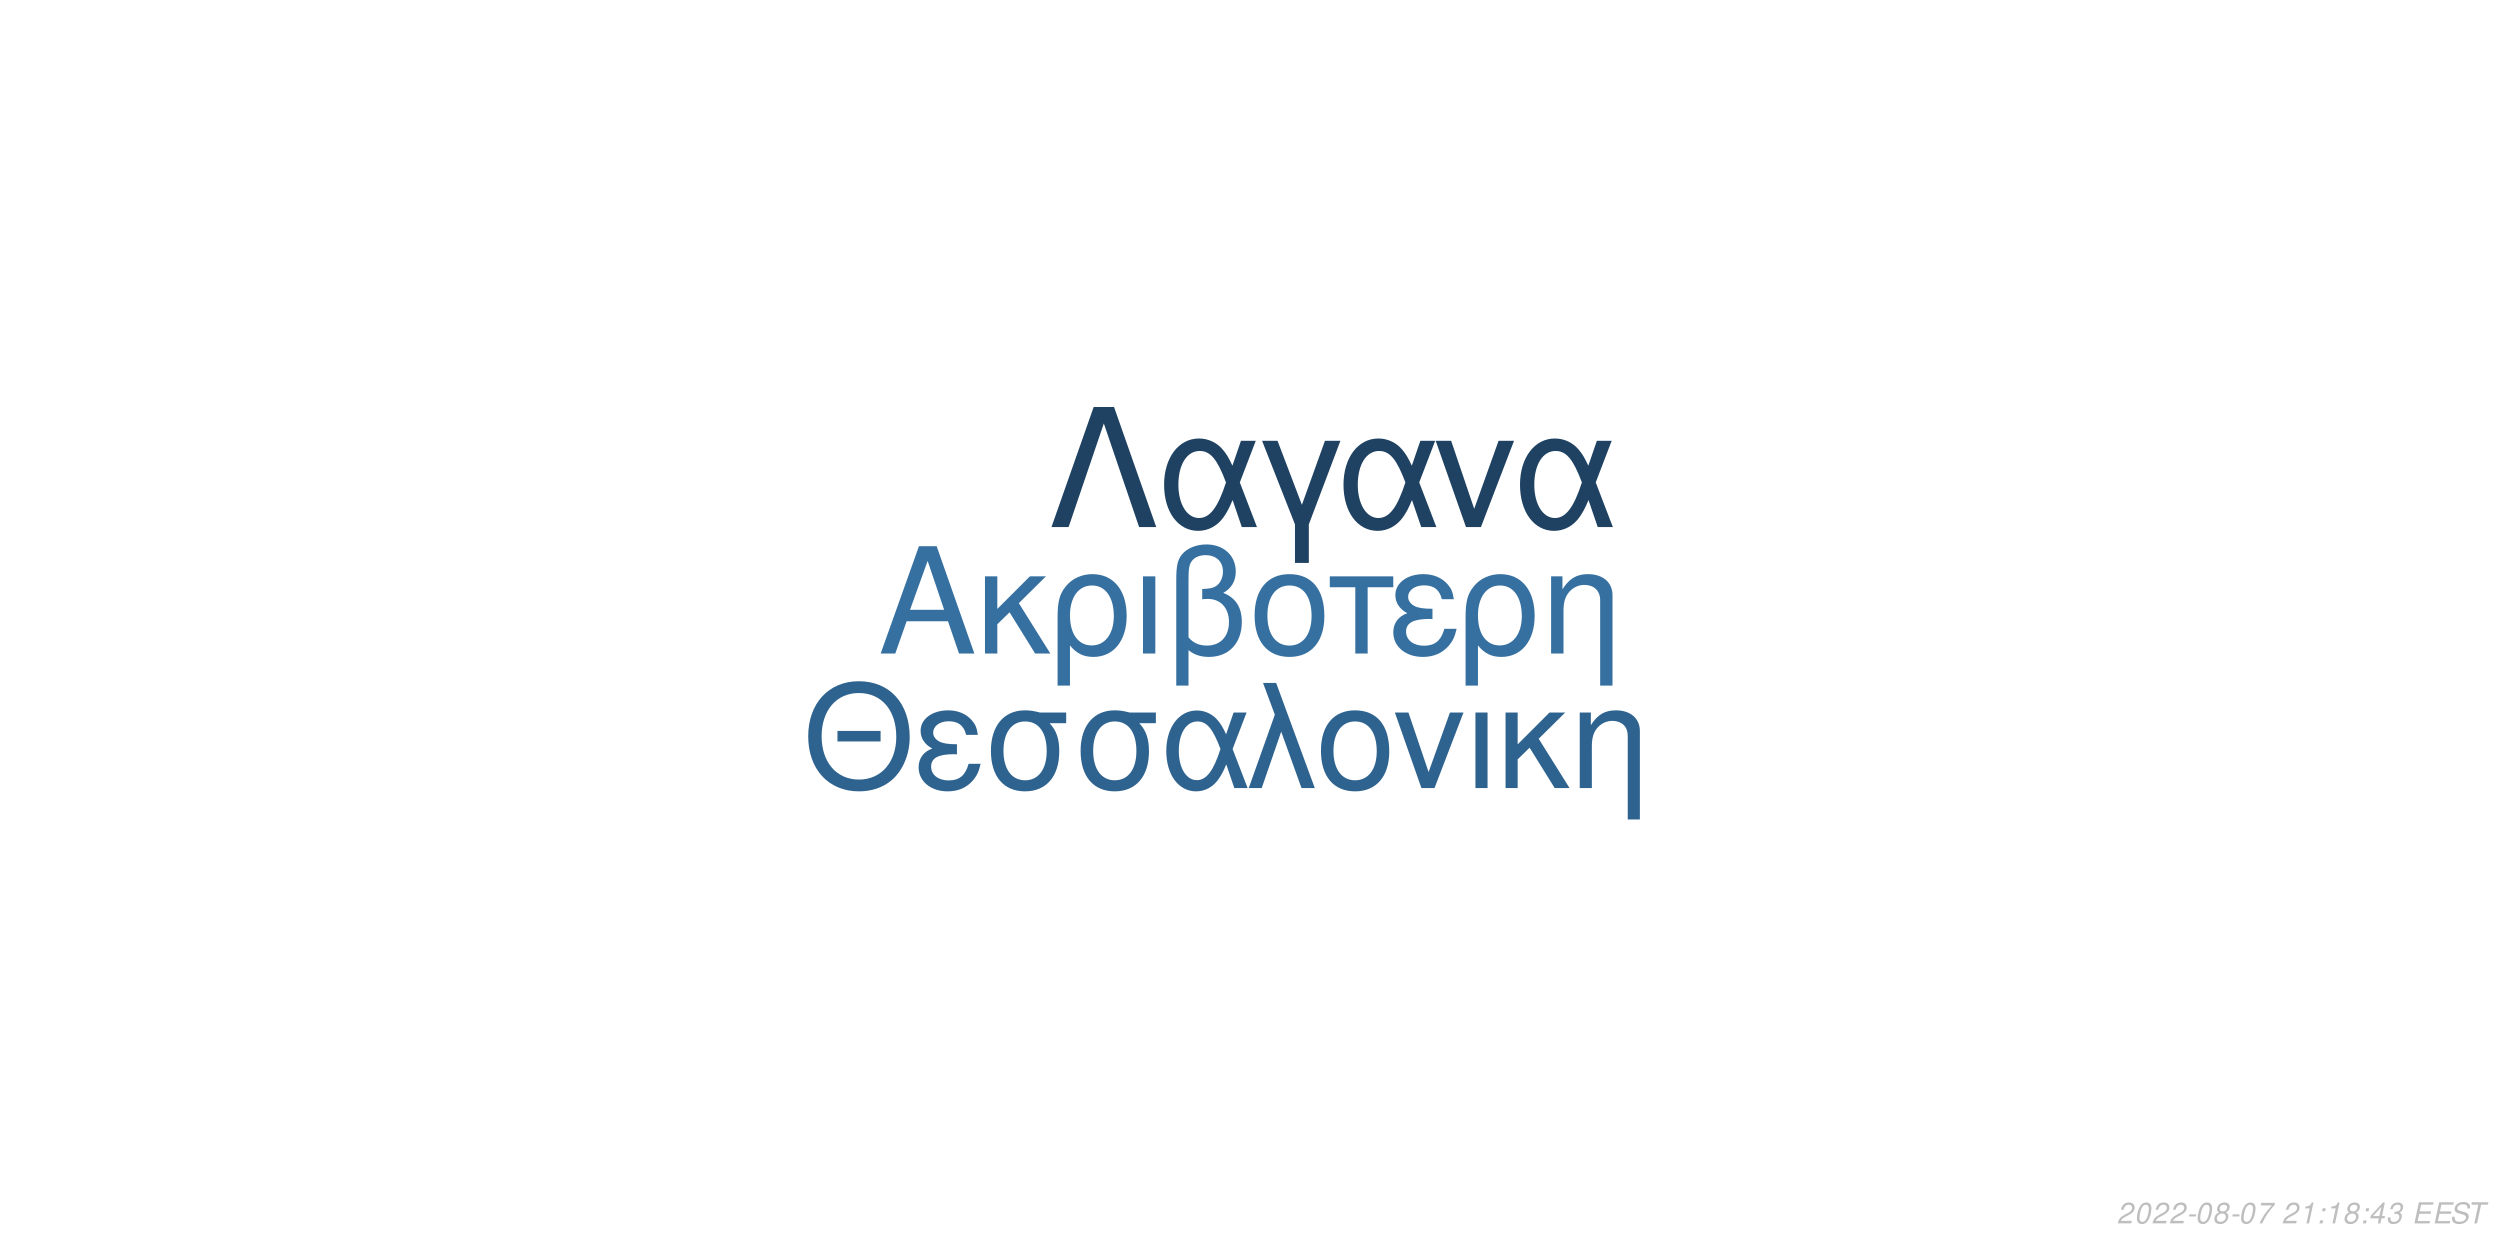
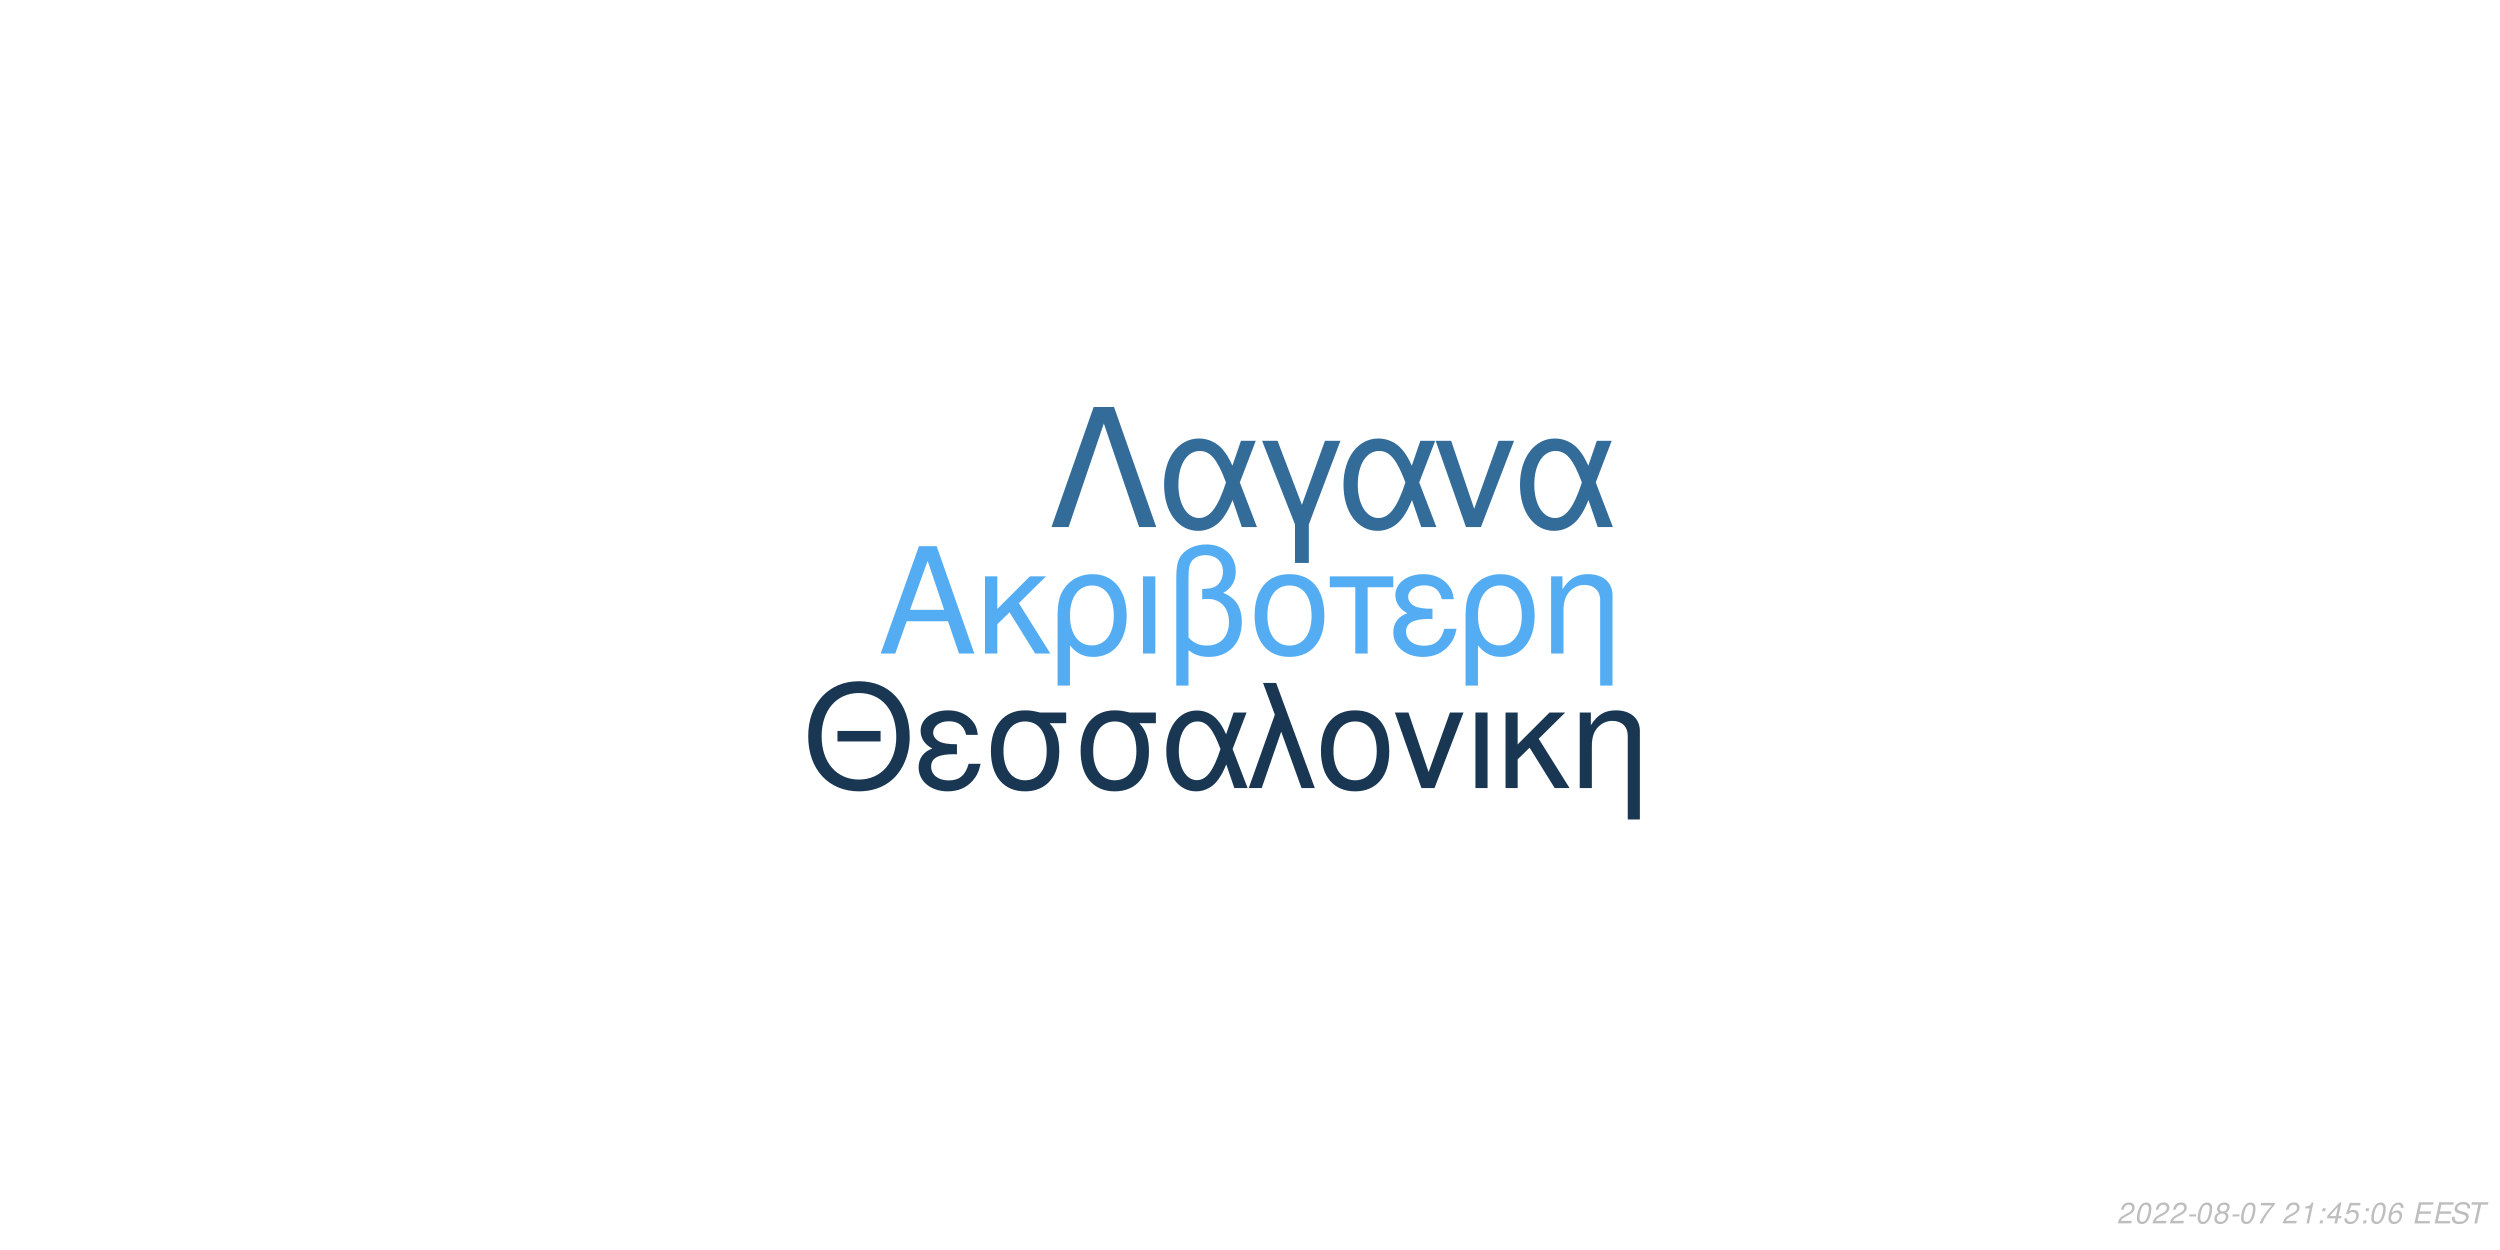
<svg xmlns="http://www.w3.org/2000/svg" xmlns:xlink="http://www.w3.org/1999/xlink" width="864pt" height="432pt" viewBox="0 0 864 432" version="1.1">
  <defs>
    <g>
      <symbol overflow="visible" id="glyph0-0">
        <path style="stroke:none;" d="" />
      </symbol>
      <symbol overflow="visible" id="glyph0-1">
        <path style="stroke:none;" d="M 24.125 -11.141 L 27.938 0 L 33.234 0 L 20.203 -37.094 L 14.094 -37.094 L 0.859 0 L 5.906 0 L 9.828 -11.141 Z M 22.797 -15.109 L 11 -15.109 L 17.094 -32.016 Z M 22.797 -15.109 " />
      </symbol>
      <symbol overflow="visible" id="glyph0-2">
        <path style="stroke:none;" d="M 7.172 -15.422 L 7.172 -26.672 L 2.906 -26.672 L 2.906 0 L 7.172 0 L 7.172 -10.125 L 11.406 -14.25 L 20.25 0 L 25.5 0 L 14.609 -17.406 L 23.969 -26.672 L 18.422 -26.672 Z M 7.172 -15.422 " />
      </symbol>
      <symbol overflow="visible" id="glyph0-3">
        <path style="stroke:none;" d="M 3 11.094 L 7.281 11.094 L 7.281 -2.797 C 9.516 -0.047 11.953 1.172 15.375 1.172 C 22.344 1.172 26.875 -4.422 26.875 -13.031 C 26.875 -21.891 22.297 -27.438 15.062 -27.438 C 11.297 -27.438 7.984 -25.906 5.797 -23.156 C 3.672 -20.516 3 -17.969 3 -12.359 Z M 14.906 -23.516 C 19.547 -23.516 22.438 -19.438 22.438 -12.922 C 22.438 -6.812 19.391 -2.797 14.812 -2.797 C 10.172 -2.797 7.281 -6.766 7.281 -13.125 C 7.281 -19.484 10.234 -23.516 14.906 -23.516 Z M 14.906 -23.516 " />
      </symbol>
      <symbol overflow="visible" id="glyph0-4">
        <path style="stroke:none;" d="M 3.516 0 L 7.781 0 L 7.781 -26.672 L 3.516 -26.672 Z M 3.516 0 " />
      </symbol>
      <symbol overflow="visible" id="glyph0-5">
        <path style="stroke:none;" d="M 4.016 11.094 L 8.25 11.094 L 8.25 -1.172 C 10.172 0.406 12.422 1.172 15.312 1.172 C 22.188 1.172 26.672 -3.609 26.672 -10.891 C 26.672 -15.984 24.578 -19.234 20.25 -20.969 C 23.109 -22.547 24.578 -25.031 24.578 -28.344 C 24.578 -33.844 20.406 -37.703 14.453 -37.703 C 10.938 -37.703 7.734 -36.391 6 -34.25 C 4.484 -32.422 4.016 -30.328 4.016 -25.391 Z M 8.25 -25.656 C 8.25 -29.359 8.5 -30.844 9.469 -32.062 C 10.375 -33.281 12.156 -34 14.094 -34 C 17.812 -34 20.156 -31.812 20.156 -28.297 C 20.156 -25.953 18.984 -23.812 17.297 -23.047 C 16.281 -22.547 15.469 -22.438 12.984 -22.297 L 12.984 -18.781 C 13.734 -18.828 14.344 -18.875 14.969 -18.875 C 19.344 -18.875 22.234 -15.719 22.234 -10.891 C 22.234 -5.906 19.281 -2.75 14.656 -2.75 C 11.953 -2.75 9.922 -3.609 8.25 -5.594 Z M 8.25 -25.656 " />
      </symbol>
      <symbol overflow="visible" id="glyph0-6">
        <path style="stroke:none;" d="M 14.094 -27.438 C 6.562 -27.438 2.094 -22.094 2.094 -13.125 C 2.094 -4.125 6.562 1.172 14.141 1.172 C 21.672 1.172 26.203 -4.172 26.203 -12.922 C 26.203 -22.188 21.828 -27.438 14.094 -27.438 Z M 14.141 -23.516 C 18.938 -23.516 21.781 -19.594 21.781 -12.984 C 21.781 -6.672 18.828 -2.75 14.141 -2.75 C 9.422 -2.75 6.516 -6.672 6.516 -13.125 C 6.516 -19.594 9.422 -23.516 14.141 -23.516 Z M 14.141 -23.516 " />
      </symbol>
      <symbol overflow="visible" id="glyph0-7">
        <path style="stroke:none;" d="M 7.891 0 L 12.156 0 L 12.156 -22.906 L 21.016 -22.906 L 21.016 -26.672 L -0.922 -26.672 L -0.922 -22.906 L 7.891 -22.906 Z M 7.891 0 " />
      </symbol>
      <symbol overflow="visible" id="glyph0-8">
        <path style="stroke:none;" d="M 14.562 -15.469 C 11.344 -15.469 9.562 -15.781 8.297 -16.438 C 6.922 -17.203 6.156 -18.328 6.156 -19.547 C 6.156 -21.891 8.453 -23.562 11.656 -23.562 C 15.062 -23.562 16.953 -22.094 17.812 -18.781 L 21.938 -18.781 C 21.578 -21.266 21.062 -22.5 19.797 -23.922 C 17.812 -26.203 14.906 -27.438 11.453 -27.438 C 5.797 -27.438 1.734 -24.375 1.734 -20.203 C 1.734 -17.609 3.156 -15.375 5.859 -13.938 C 2.797 -12.875 1.016 -10.484 1.016 -7.328 C 1.016 -2.391 5.297 1.172 11.25 1.172 C 14.969 1.172 17.906 -0.109 20.156 -2.641 C 21.578 -4.328 22.297 -5.797 22.906 -8.547 L 18.672 -8.547 C 17.5 -4.422 15.422 -2.703 11.609 -2.703 C 7.938 -2.703 5.438 -4.688 5.438 -7.578 C 5.438 -10.578 7.938 -11.953 13.484 -11.953 C 13.641 -11.953 14.094 -11.953 14.562 -11.906 Z M 14.562 -15.469 " />
      </symbol>
      <symbol overflow="visible" id="glyph0-9">
        <path style="stroke:none;" d="M 3.562 -26.672 L 3.562 0 L 7.844 0 L 7.844 -14.703 C 7.844 -17.906 8.5 -19.891 10.031 -21.531 C 11.406 -22.953 13.188 -23.719 15.062 -23.719 C 18.375 -23.719 20.516 -21.672 20.516 -18.469 L 20.516 11.094 L 24.781 11.094 L 24.781 -20.156 C 24.781 -24.578 21.469 -27.438 16.328 -27.438 C 12.359 -27.438 9.828 -25.906 7.484 -22.188 L 7.484 -26.672 Z M 3.562 -26.672 " />
      </symbol>
      <symbol overflow="visible" id="glyph1-0">
        <path style="stroke:none;" d="" />
      </symbol>
      <symbol overflow="visible" id="glyph1-1">
        <path style="stroke:none;" d="M 26.859 -19.734 L 11.953 -19.734 L 11.953 -16.094 L 26.859 -16.094 Z M 19.328 -36.922 C 8.922 -36.922 1.844 -29.25 1.844 -17.891 C 1.844 -6.484 8.875 1.141 19.391 1.141 C 23.812 1.141 27.703 -0.203 30.641 -2.688 C 34.578 -6.031 36.922 -11.656 36.922 -17.594 C 36.922 -29.297 30 -36.922 19.328 -36.922 Z M 19.328 -32.844 C 27.203 -32.844 32.281 -26.906 32.281 -17.688 C 32.281 -8.922 27.062 -2.938 19.391 -2.938 C 11.609 -2.938 6.484 -8.922 6.484 -17.891 C 6.484 -26.859 11.609 -32.844 19.328 -32.844 Z M 19.328 -32.844 " />
      </symbol>
      <symbol overflow="visible" id="glyph1-2">
        <path style="stroke:none;" d="M 14.25 -15.141 C 11.109 -15.141 9.375 -15.453 8.125 -16.094 C 6.781 -16.844 6.031 -17.938 6.031 -19.141 C 6.031 -21.422 8.266 -23.078 11.406 -23.078 C 14.75 -23.078 16.594 -21.625 17.438 -18.391 L 21.469 -18.391 C 21.125 -20.828 20.625 -22.031 19.391 -23.422 C 17.438 -25.656 14.594 -26.859 11.219 -26.859 C 5.688 -26.859 1.688 -23.875 1.688 -19.781 C 1.688 -17.234 3.094 -15.047 5.734 -13.656 C 2.734 -12.609 1 -10.266 1 -7.172 C 1 -2.344 5.188 1.141 11.016 1.141 C 14.656 1.141 17.547 -0.094 19.734 -2.594 C 21.125 -4.234 21.828 -5.688 22.422 -8.375 L 18.281 -8.375 C 17.141 -4.328 15.094 -2.641 11.359 -2.641 C 7.766 -2.641 5.328 -4.578 5.328 -7.422 C 5.328 -10.359 7.766 -11.703 13.203 -11.703 C 13.359 -11.703 13.797 -11.703 14.25 -11.656 Z M 14.25 -15.141 " />
      </symbol>
      <symbol overflow="visible" id="glyph1-3">
        <path style="stroke:none;" d="M 29 -26.109 L 19.938 -26.109 C 17.594 -26.703 16.438 -26.859 14.703 -26.859 C 7.469 -26.859 2.984 -21.469 2.984 -12.859 C 2.984 -4.031 7.375 1.141 14.797 1.141 C 22.172 1.141 26.609 -4.078 26.609 -12.656 C 26.609 -17.047 25.656 -19.828 23.266 -22.422 L 29 -22.422 Z M 14.797 -23.016 C 19.531 -23.016 22.266 -19.234 22.266 -12.75 C 22.266 -6.531 19.438 -2.688 14.797 -2.688 C 10.172 -2.688 7.328 -6.531 7.328 -12.859 C 7.328 -19.188 10.172 -23.016 14.797 -23.016 Z M 14.797 -23.016 " />
      </symbol>
      <symbol overflow="visible" id="glyph1-4">
        <path style="stroke:none;" d="M 29.344 -26.109 L 24.859 -26.109 L 22.266 -18.578 C 21.125 -21.031 20.484 -22.125 19.328 -23.469 C 17.547 -25.609 14.906 -26.812 12.156 -26.812 C 5.984 -26.812 1.594 -20.984 1.594 -12.812 C 1.594 -4.578 5.828 1.141 11.906 1.141 C 14.953 1.141 17.734 -0.344 19.625 -3.047 C 20.672 -4.531 21.281 -5.688 22.328 -8.172 L 25.109 0 L 29.703 0 L 24.516 -13.5 Z M 20.328 -13.5 C 17.891 -5.922 15.453 -2.734 12.156 -2.734 C 8.516 -2.734 5.922 -6.922 5.922 -12.812 C 5.922 -18.938 8.516 -23.016 12.359 -23.016 C 15.594 -23.016 17.688 -20.531 20.328 -13.5 Z M 20.328 -13.5 " />
      </symbol>
      <symbol overflow="visible" id="glyph1-5">
        <path style="stroke:none;" d="M 1.094 0 L 5.578 0 L 12.312 -19.484 L 19.328 0 L 23.922 0 L 10.562 -36.328 L 6.031 -36.328 L 10.109 -25.359 Z M 1.094 0 " />
      </symbol>
      <symbol overflow="visible" id="glyph1-6">
        <path style="stroke:none;" d="M 13.797 -26.859 C 6.422 -26.859 2.047 -21.625 2.047 -12.859 C 2.047 -4.031 6.422 1.141 13.859 1.141 C 21.234 1.141 25.656 -4.078 25.656 -12.656 C 25.656 -21.719 21.375 -26.859 13.797 -26.859 Z M 13.859 -23.016 C 18.531 -23.016 21.328 -19.188 21.328 -12.703 C 21.328 -6.531 18.438 -2.688 13.859 -2.688 C 9.219 -2.688 6.375 -6.531 6.375 -12.859 C 6.375 -19.188 9.219 -23.016 13.859 -23.016 Z M 13.859 -23.016 " />
      </symbol>
      <symbol overflow="visible" id="glyph1-7">
        <path style="stroke:none;" d="M 14.297 0 L 24.312 -26.109 L 19.625 -26.109 L 12.25 -5.531 L 5.281 -26.109 L 0.594 -26.109 L 9.766 0 Z M 14.297 0 " />
      </symbol>
      <symbol overflow="visible" id="glyph1-8">
        <path style="stroke:none;" d="M 3.438 0 L 7.625 0 L 7.625 -26.109 L 3.438 -26.109 Z M 3.438 0 " />
      </symbol>
      <symbol overflow="visible" id="glyph1-9">
        <path style="stroke:none;" d="M 7.031 -15.094 L 7.031 -26.109 L 2.844 -26.109 L 2.844 0 L 7.031 0 L 7.031 -9.922 L 11.156 -13.953 L 19.828 0 L 24.969 0 L 14.297 -17.047 L 23.469 -26.109 L 18.031 -26.109 Z M 7.031 -15.094 " />
      </symbol>
      <symbol overflow="visible" id="glyph1-10">
        <path style="stroke:none;" d="M 3.484 -26.109 L 3.484 0 L 7.672 0 L 7.672 -14.406 C 7.672 -17.547 8.328 -19.484 9.812 -21.078 C 11.156 -22.469 12.906 -23.219 14.75 -23.219 C 17.984 -23.219 20.078 -21.234 20.078 -18.094 L 20.078 10.859 L 24.266 10.859 L 24.266 -19.734 C 24.266 -24.062 21.031 -26.859 16 -26.859 C 12.109 -26.859 9.609 -25.359 7.328 -21.719 L 7.328 -26.109 Z M 3.484 -26.109 " />
      </symbol>
      <symbol overflow="visible" id="glyph2-0">
        <path style="stroke:none;" d="" />
      </symbol>
      <symbol overflow="visible" id="glyph2-1">
        <path style="stroke:none;" d="M 22.531 -41.484 L 15.484 -41.484 L 0.906 0 L 6.828 0 L 19 -35.797 L 31.188 0 L 37.109 0 Z M 22.531 -41.484 " />
      </symbol>
      <symbol overflow="visible" id="glyph2-2">
        <path style="stroke:none;" d="M 33.516 -29.812 L 28.391 -29.812 L 25.438 -21.219 C 24.125 -24.016 23.391 -25.266 22.078 -26.797 C 20.031 -29.25 17.016 -30.609 13.891 -30.609 C 6.828 -30.609 1.828 -23.953 1.828 -14.625 C 1.828 -5.234 6.656 1.312 13.594 1.312 C 17.078 1.312 20.266 -0.391 22.422 -3.469 C 23.609 -5.172 24.297 -6.484 25.5 -9.328 L 28.688 0 L 33.922 0 L 28 -15.422 Z M 23.219 -15.422 C 20.422 -6.766 17.641 -3.125 13.891 -3.125 C 9.734 -3.125 6.766 -7.906 6.766 -14.625 C 6.766 -21.625 9.734 -26.297 14.109 -26.297 C 17.812 -26.297 20.203 -23.453 23.219 -15.422 Z M 23.219 -15.422 " />
      </symbol>
      <symbol overflow="visible" id="glyph2-3">
        <path style="stroke:none;" d="M 12.062 12.406 L 16.844 12.406 L 16.844 -0.906 L 27.766 -29.812 L 22.422 -29.812 L 14.453 -7.688 L 6.031 -29.812 L 0.688 -29.812 L 12.062 -0.906 Z M 12.062 12.406 " />
      </symbol>
      <symbol overflow="visible" id="glyph2-4">
        <path style="stroke:none;" d="M 16.328 0 L 27.766 -29.812 L 22.422 -29.812 L 14 -6.312 L 6.031 -29.812 L 0.688 -29.812 L 11.156 0 Z M 16.328 0 " />
      </symbol>
      <symbol overflow="visible" id="glyph3-0">
        <path style="stroke:none;" d="" />
      </symbol>
      <symbol overflow="visible" id="glyph3-1">
        <path style="stroke:none;" d="M 5.234 -0.875 L 1.469 -0.875 C 1.641 -1.375 2.203 -1.891 3.109 -2.344 L 4.234 -2.938 C 5.562 -3.625 6.219 -4.469 6.219 -5.484 C 6.219 -5.938 6.062 -6.359 5.797 -6.656 C 5.469 -7.047 4.984 -7.234 4.312 -7.234 C 2.766 -7.234 1.891 -6.453 1.484 -4.734 L 2.375 -4.734 C 2.484 -5.188 2.609 -5.484 2.797 -5.75 C 3.094 -6.203 3.609 -6.453 4.188 -6.453 C 4.891 -6.453 5.344 -6.031 5.344 -5.375 C 5.344 -4.703 4.859 -4.094 4.016 -3.656 L 2.984 -3.125 C 1.234 -2.188 0.797 -1.656 0.344 -0.016 L 5.047 -0.016 Z M 5.234 -0.875 " />
      </symbol>
      <symbol overflow="visible" id="glyph3-2">
        <path style="stroke:none;" d="M 4.203 -7.234 C 3.375 -7.234 2.688 -6.812 2.125 -5.984 C 1.484 -5.047 0.984 -3.188 0.984 -1.734 C 0.984 -1.109 1.172 -0.562 1.484 -0.266 C 1.797 0.047 2.281 0.234 2.766 0.234 C 3.625 0.234 4.281 -0.156 4.859 -1.016 C 5.516 -1.953 6 -3.797 6 -5.266 C 6 -6.5 5.328 -7.234 4.203 -7.234 Z M 4.094 -6.453 C 4.734 -6.453 5.125 -5.984 5.125 -5.156 C 5.125 -4.203 4.781 -2.625 4.406 -1.812 C 3.984 -0.938 3.516 -0.547 2.875 -0.547 C 2.25 -0.547 1.875 -1.031 1.875 -1.828 C 1.875 -2.797 2.203 -4.344 2.594 -5.203 C 2.984 -6.047 3.453 -6.453 4.094 -6.453 Z M 4.094 -6.453 " />
      </symbol>
      <symbol overflow="visible" id="glyph3-3">
        <path style="stroke:none;" d="M 3.516 -3.125 L 1.125 -3.125 L 0.969 -2.406 L 3.359 -2.406 Z M 3.516 -3.125 " />
      </symbol>
      <symbol overflow="visible" id="glyph3-4">
        <path style="stroke:none;" d="M 4.766 -3.797 C 5.078 -3.969 5.234 -4.078 5.438 -4.234 C 5.812 -4.594 6.062 -5.172 6.062 -5.734 C 6.062 -6.625 5.344 -7.234 4.266 -7.234 C 2.812 -7.234 1.703 -6.219 1.703 -4.875 C 1.703 -4.406 1.875 -4.125 2.359 -3.812 C 1.297 -3.312 0.75 -2.516 0.75 -1.469 C 0.75 -0.438 1.547 0.234 2.812 0.234 C 3.656 0.234 4.359 -0.094 4.938 -0.734 C 5.359 -1.234 5.609 -1.859 5.609 -2.438 C 5.609 -3.047 5.312 -3.516 4.766 -3.797 Z M 4.109 -6.453 C 4.797 -6.453 5.188 -6.125 5.188 -5.578 C 5.188 -5.266 5.062 -4.922 4.859 -4.672 C 4.562 -4.312 4.188 -4.156 3.656 -4.156 C 2.984 -4.156 2.594 -4.453 2.594 -4.984 C 2.594 -5.859 3.203 -6.453 4.109 -6.453 Z M 3.453 -3.406 C 4.234 -3.406 4.734 -2.984 4.734 -2.312 C 4.734 -1.312 3.922 -0.547 2.875 -0.547 C 2.125 -0.547 1.625 -0.969 1.625 -1.625 C 1.625 -2.609 2.438 -3.406 3.453 -3.406 Z M 3.453 -3.406 " />
      </symbol>
      <symbol overflow="visible" id="glyph3-5">
        <path style="stroke:none;" d="M 6.703 -7.094 L 1.953 -7.094 L 1.766 -6.219 L 5.594 -6.219 C 3.344 -3.688 2.266 -2.109 1.375 0 L 2.344 0 C 3.031 -1.906 4.828 -4.594 6.547 -6.281 Z M 6.703 -7.094 " />
      </symbol>
      <symbol overflow="visible" id="glyph3-6">
        <path style="stroke:none;" d="" />
      </symbol>
      <symbol overflow="visible" id="glyph3-7">
        <path style="stroke:none;" d="M 3.703 -5.188 L 2.594 0 L 3.469 0 L 5.016 -7.234 L 4.438 -7.234 C 3.906 -6.156 3.688 -6.016 2.234 -5.812 L 2.109 -5.188 Z M 3.703 -5.188 " />
      </symbol>
      <symbol overflow="visible" id="glyph3-8">
        <path style="stroke:none;" d="M 2.359 -1.031 L 1.312 -1.031 L 1.094 0 L 2.141 0 Z M 3.266 -5.234 L 2.219 -5.234 L 2 -4.203 L 3.047 -4.203 Z M 3.266 -5.234 " />
      </symbol>
      <symbol overflow="visible" id="glyph3-9">
        <path style="stroke:none;" d="M 3.625 -1.75 L 3.266 0 L 4.141 0 L 4.516 -1.75 L 5.562 -1.75 L 5.734 -2.531 L 4.688 -2.531 L 5.688 -7.234 L 5.016 -7.234 L 0.844 -2.672 L 0.641 -1.75 Z M 3.797 -2.531 L 1.594 -2.531 L 4.469 -5.703 Z M 3.797 -2.531 " />
      </symbol>
      <symbol overflow="visible" id="glyph3-10">
-         <path style="stroke:none;" d="M 2.922 -3.312 C 3.125 -3.344 3.234 -3.344 3.375 -3.344 C 4.203 -3.344 4.688 -3 4.688 -2.406 C 4.688 -1.312 3.906 -0.547 2.781 -0.547 C 2.047 -0.547 1.594 -0.938 1.594 -1.562 C 1.594 -1.719 1.609 -1.844 1.656 -2.094 L 0.766 -2.094 C 0.734 -1.797 0.719 -1.641 0.719 -1.469 C 0.719 -0.375 1.406 0.234 2.641 0.234 C 3.547 0.234 4.297 -0.078 4.812 -0.656 C 5.266 -1.156 5.562 -1.875 5.562 -2.547 C 5.562 -3.125 5.344 -3.453 4.797 -3.734 C 5.641 -4.234 6.016 -4.844 6.016 -5.734 C 6.016 -6.656 5.312 -7.234 4.203 -7.234 C 3.375 -7.234 2.672 -6.938 2.188 -6.375 C 1.891 -6.031 1.703 -5.641 1.516 -4.906 L 2.391 -4.906 C 2.5 -5.359 2.594 -5.594 2.734 -5.812 C 3.047 -6.234 3.516 -6.453 4.078 -6.453 C 4.734 -6.453 5.141 -6.125 5.141 -5.578 C 5.141 -5.188 5.016 -4.797 4.797 -4.547 C 4.516 -4.234 4 -4.062 3.266 -4.062 L 3.078 -4.062 Z M 2.922 -3.312 " />
+         <path style="stroke:none;" d="M 6.297 -7.094 L 2.594 -7.094 L 1.234 -3.234 L 2.047 -3.234 C 2.656 -3.766 2.938 -3.906 3.531 -3.906 C 4.328 -3.906 4.797 -3.453 4.797 -2.688 C 4.797 -1.438 3.969 -0.547 2.828 -0.547 C 2.031 -0.547 1.609 -0.938 1.578 -1.734 L 0.703 -1.734 L 0.703 -1.516 C 0.703 -0.938 0.844 -0.547 1.188 -0.266 C 1.562 0.062 2.078 0.234 2.703 0.234 C 3.656 0.234 4.391 -0.156 4.984 -0.922 C 5.422 -1.5 5.672 -2.234 5.672 -2.953 C 5.672 -4 4.938 -4.672 3.812 -4.672 C 3.328 -4.672 2.906 -4.547 2.406 -4.234 L 3.109 -6.219 L 6.109 -6.219 Z M 6.297 -7.094 " />
      </symbol>
      <symbol overflow="visible" id="glyph3-11">
+         <path style="stroke:none;" d="M 6.125 -5.344 L 6.141 -5.625 C 6.141 -6.609 5.453 -7.234 4.391 -7.234 C 3.438 -7.234 2.641 -6.719 2.016 -5.703 C 1.422 -4.781 0.938 -2.953 0.938 -1.688 C 0.938 -0.516 1.688 0.234 2.859 0.234 C 3.703 0.234 4.438 -0.156 5 -0.875 C 5.406 -1.422 5.672 -2.156 5.672 -2.766 C 5.672 -3.812 4.969 -4.5 3.906 -4.5 C 3.234 -4.5 2.672 -4.234 2.094 -3.625 C 2.406 -5.375 3.234 -6.453 4.25 -6.453 C 4.703 -6.453 5.062 -6.234 5.172 -5.844 C 5.203 -5.719 5.234 -5.578 5.25 -5.344 Z M 3.656 -3.734 C 4.344 -3.734 4.797 -3.281 4.797 -2.625 C 4.797 -1.469 3.984 -0.547 2.984 -0.547 C 2.297 -0.547 1.812 -1.047 1.812 -1.766 C 1.812 -2.859 2.625 -3.734 3.656 -3.734 Z M 3.656 -3.734 " />
+       </symbol>
+       <symbol overflow="visible" id="glyph3-12">
        <path style="stroke:none;" d="M 2.547 -3.312 L 6.5 -3.312 L 6.688 -4.141 L 2.719 -4.141 L 3.219 -6.469 L 7.344 -6.469 L 7.516 -7.297 L 2.453 -7.297 L 0.906 0 L 6.125 0 L 6.297 -0.812 L 2.016 -0.812 Z M 2.547 -3.312 " />
      </symbol>
-       <symbol overflow="visible" id="glyph3-12">
+       <symbol overflow="visible" id="glyph3-13">
        <path style="stroke:none;" d="M 7.062 -5.156 C 7.125 -5.438 7.141 -5.562 7.141 -5.703 C 7.141 -6.156 6.938 -6.594 6.594 -6.891 C 6.188 -7.25 5.656 -7.406 4.875 -7.406 C 3.844 -7.406 3.047 -7.125 2.5 -6.562 C 2.094 -6.141 1.781 -5.438 1.781 -4.922 C 1.781 -4.297 2.219 -3.766 2.891 -3.562 L 4.594 -3.094 C 5.406 -2.859 5.734 -2.578 5.734 -2.094 C 5.734 -1.781 5.547 -1.406 5.266 -1.141 C 4.844 -0.766 4.266 -0.578 3.453 -0.578 C 2.328 -0.578 1.812 -0.984 1.812 -1.906 C 1.812 -2.047 1.812 -2.125 1.844 -2.312 L 0.984 -2.312 C 0.906 -2.062 0.891 -1.906 0.891 -1.688 C 0.891 -0.484 1.797 0.234 3.297 0.234 C 4.359 0.234 5.234 -0.062 5.812 -0.609 C 6.344 -1.078 6.688 -1.797 6.688 -2.375 C 6.688 -2.641 6.609 -2.906 6.453 -3.156 C 6.234 -3.5 5.938 -3.703 5.469 -3.828 L 3.75 -4.312 C 2.984 -4.547 2.734 -4.734 2.734 -5.188 C 2.734 -5.547 2.875 -5.844 3.188 -6.109 C 3.547 -6.438 4.031 -6.594 4.703 -6.594 C 5.266 -6.594 5.688 -6.484 5.906 -6.297 C 6.094 -6.125 6.219 -5.797 6.219 -5.516 C 6.219 -5.422 6.203 -5.344 6.188 -5.156 Z M 7.062 -5.156 " />
      </symbol>
-       <symbol overflow="visible" id="glyph3-13">
+       <symbol overflow="visible" id="glyph3-14">
        <path style="stroke:none;" d="M 4.938 -6.469 L 7.312 -6.469 L 7.484 -7.297 L 1.75 -7.297 L 1.578 -6.469 L 3.984 -6.469 L 2.609 0 L 3.547 0 Z M 4.938 -6.469 " />
      </symbol>
    </g>
  </defs>
  <g id="surface1">
    <rect x="0" y="0" width="864" height="432" style="fill:rgb(100%,100%,100%);fill-opacity:1;stroke:none;" />
-     <g style="fill:rgb(21.176%,43.922%,62.745%);fill-opacity:1;">
+     <g style="fill:rgb(32.941%,67.843%,94.902%);fill-opacity:1;">
      <use xlink:href="#glyph0-1" x="303.5" y="225.861" />
      <use xlink:href="#glyph0-2" x="337.5" y="225.861" />
      <use xlink:href="#glyph0-3" x="362.5" y="225.861" />
      <use xlink:href="#glyph0-4" x="391.5" y="225.861" />
      <use xlink:href="#glyph0-5" x="402.5" y="225.861" />
      <use xlink:href="#glyph0-6" x="431.5" y="225.861" />
      <use xlink:href="#glyph0-7" x="460.5" y="225.861" />
      <use xlink:href="#glyph0-8" x="480.5" y="225.861" />
      <use xlink:href="#glyph0-3" x="503.5" y="225.861" />
      <use xlink:href="#glyph0-9" x="532.5" y="225.861" />
    </g>
-     <g style="fill:rgb(18.431%,38.824%,56.078%);fill-opacity:1;">
+     <g style="fill:rgb(9.804%,21.569%,32.549%);fill-opacity:1;">
      <use xlink:href="#glyph1-1" x="277.473" y="272.354" />
      <use xlink:href="#glyph1-2" x="316.473" y="272.354" />
      <use xlink:href="#glyph1-3" x="339.473" y="272.354" />
      <use xlink:href="#glyph1-3" x="370.473" y="272.354" />
      <use xlink:href="#glyph1-4" x="401.473" y="272.354" />
      <use xlink:href="#glyph1-5" x="430.473" y="272.354" />
      <use xlink:href="#glyph1-6" x="454.473" y="272.354" />
      <use xlink:href="#glyph1-7" x="481.473" y="272.354" />
      <use xlink:href="#glyph1-8" x="506.473" y="272.354" />
      <use xlink:href="#glyph1-9" x="517.473" y="272.354" />
      <use xlink:href="#glyph1-10" x="542.473" y="272.354" />
    </g>
-     <g style="fill:rgb(12.157%,25.882%,38.431%);fill-opacity:1;">
+     <g style="fill:rgb(20%,41.961%,60%);fill-opacity:1;">
      <use xlink:href="#glyph2-1" x="362.484" y="182.152" />
      <use xlink:href="#glyph2-2" x="400.484" y="182.152" />
      <use xlink:href="#glyph2-3" x="435.484" y="182.152" />
      <use xlink:href="#glyph2-2" x="462.484" y="182.152" />
      <use xlink:href="#glyph2-4" x="495.484" y="182.152" />
      <use xlink:href="#glyph2-2" x="523.484" y="182.152" />
    </g>
    <g style="fill:rgb(74.51%,74.51%,74.51%);fill-opacity:1;">
      <use xlink:href="#glyph3-1" x="731.52" y="422.81" />
      <use xlink:href="#glyph3-2" x="737.52" y="422.81" />
      <use xlink:href="#glyph3-1" x="743.52" y="422.81" />
      <use xlink:href="#glyph3-1" x="749.52" y="422.81" />
      <use xlink:href="#glyph3-3" x="755.52" y="422.81" />
      <use xlink:href="#glyph3-2" x="758.52" y="422.81" />
      <use xlink:href="#glyph3-4" x="764.52" y="422.81" />
      <use xlink:href="#glyph3-3" x="770.52" y="422.81" />
      <use xlink:href="#glyph3-2" x="773.52" y="422.81" />
      <use xlink:href="#glyph3-5" x="779.52" y="422.81" />
      <use xlink:href="#glyph3-6" x="785.52" y="422.81" />
      <use xlink:href="#glyph3-1" x="788.52" y="422.81" />
      <use xlink:href="#glyph3-7" x="794.52" y="422.81" />
      <use xlink:href="#glyph3-8" x="800.52" y="422.81" />
-       <use xlink:href="#glyph3-7" x="803.52" y="422.81" />
-       <use xlink:href="#glyph3-4" x="809.52" y="422.81" />
+       <use xlink:href="#glyph3-9" x="803.52" y="422.81" />
+       <use xlink:href="#glyph3-10" x="809.52" y="422.81" />
      <use xlink:href="#glyph3-8" x="815.52" y="422.81" />
-       <use xlink:href="#glyph3-9" x="818.52" y="422.81" />
-       <use xlink:href="#glyph3-10" x="824.52" y="422.81" />
+       <use xlink:href="#glyph3-2" x="818.52" y="422.81" />
+       <use xlink:href="#glyph3-11" x="824.52" y="422.81" />
      <use xlink:href="#glyph3-6" x="830.52" y="422.81" />
-       <use xlink:href="#glyph3-11" x="833.52" y="422.81" />
-       <use xlink:href="#glyph3-11" x="840.52" y="422.81" />
-       <use xlink:href="#glyph3-12" x="846.52" y="422.81" />
-       <use xlink:href="#glyph3-13" x="852.52" y="422.81" />
+       <use xlink:href="#glyph3-12" x="833.52" y="422.81" />
+       <use xlink:href="#glyph3-12" x="840.52" y="422.81" />
+       <use xlink:href="#glyph3-13" x="846.52" y="422.81" />
+       <use xlink:href="#glyph3-14" x="852.52" y="422.81" />
    </g>
  </g>
</svg>
